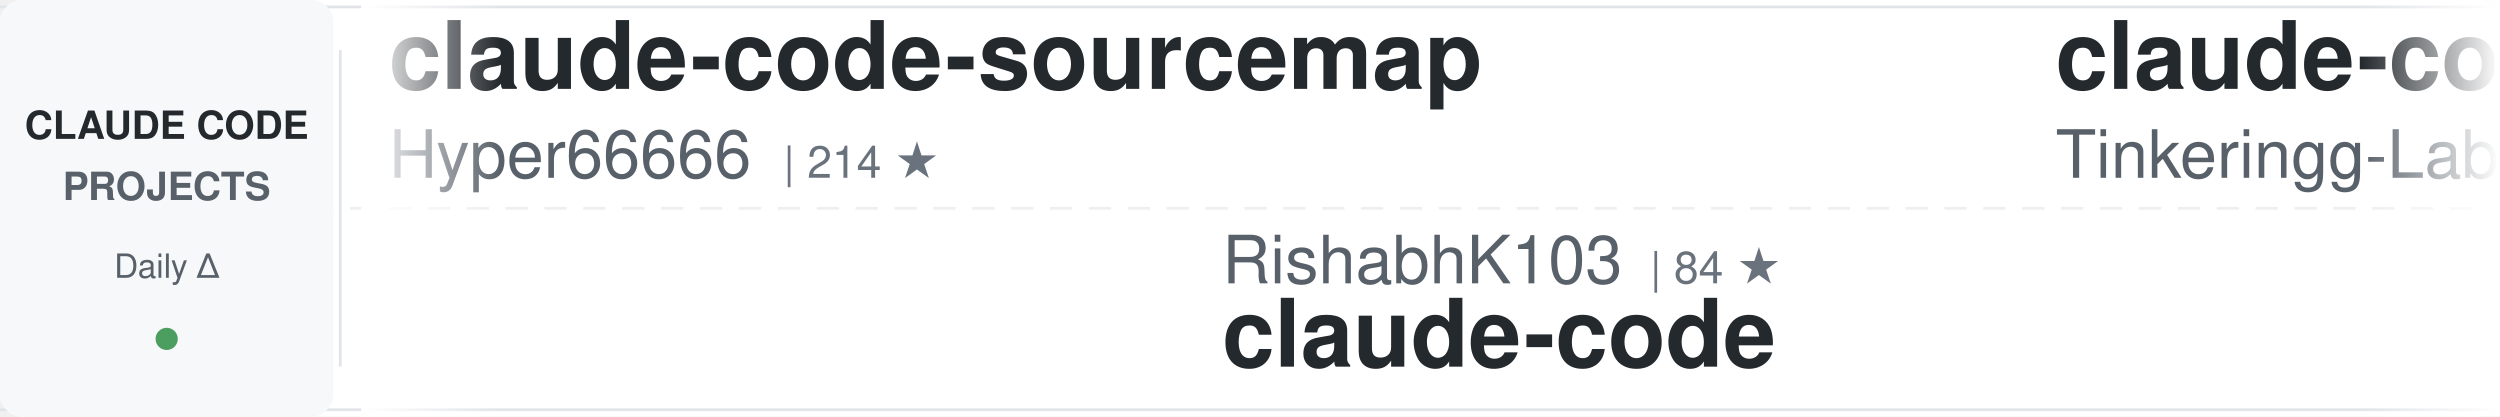
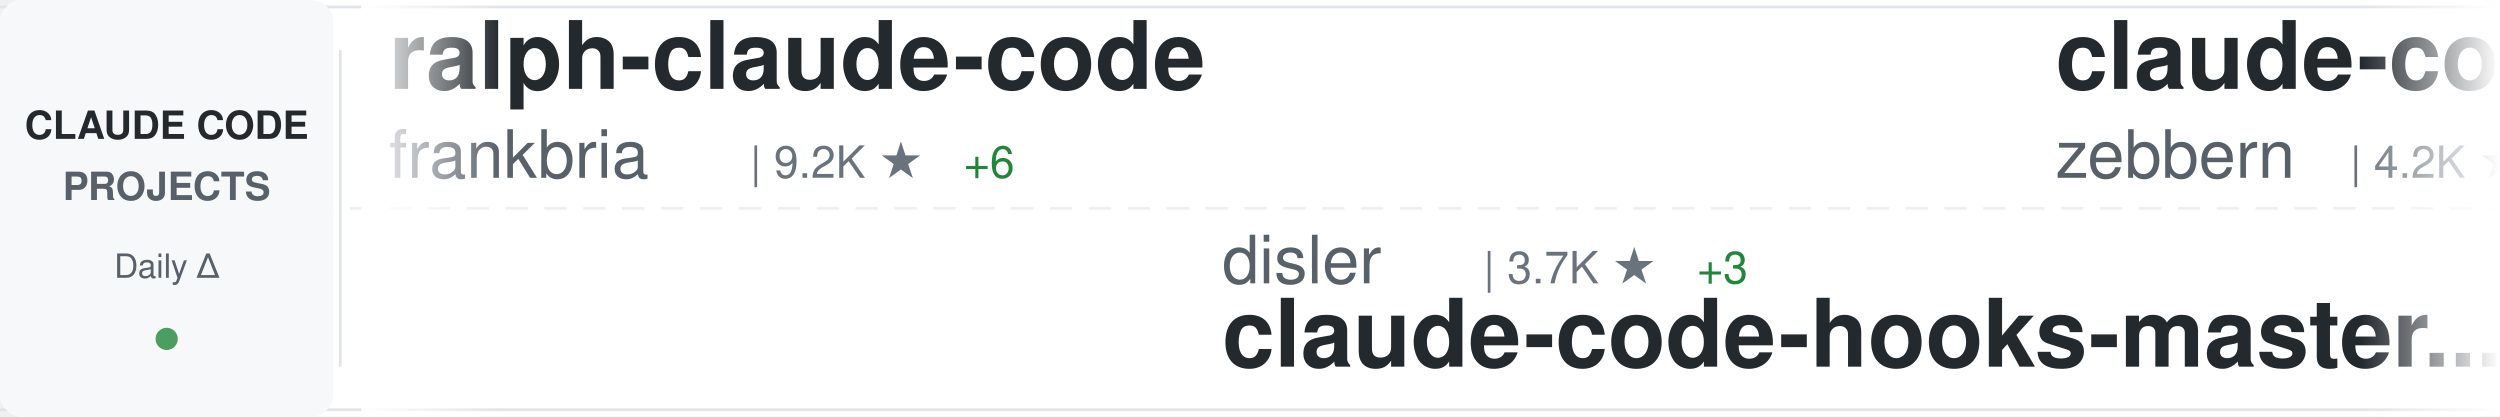
<svg xmlns="http://www.w3.org/2000/svg" width="900" height="150">
  <defs>
    <linearGradient id="awesomeLeftFade" x1="0%" y1="0%" x2="100%" y2="0%">
      <stop offset="0%" style="stop-color:#ffffff;stop-opacity:1" />
      <stop offset="100%" style="stop-color:#ffffff;stop-opacity:0" />
    </linearGradient>
    <linearGradient id="awesomeRightFade" x1="0%" y1="0%" x2="100%" y2="0%">
      <stop offset="0%" style="stop-color:#ffffff;stop-opacity:0" />
      <stop offset="100%" style="stop-color:#ffffff;stop-opacity:1" />
    </linearGradient>
  </defs>
  <rect width="900" height="150" fill="#ffffff" rx="8" />
  <rect x="0" y="2" width="900" height="1" fill="#e1e4e8" />
  <rect x="0" y="147" width="900" height="1" fill="#e1e4e8" />
  <line x1="0" y1="75" x2="900" y2="75" stroke="#e1e4e8" stroke-width="1" stroke-dasharray="8 6" opacity="0.6" />
  <rect x="0" y="0" width="120" height="150" fill="#f6f8fa" rx="8" />
  <text x="60" y="50" font-family="-apple-system, BlinkMacSystemFont, 'Segoe UI', Helvetica, Arial, sans-serif" font-size="14" font-weight="600" fill="#24292e" text-anchor="middle">CLAUDE CODE</text>
  <text x="60" y="72" font-family="-apple-system, BlinkMacSystemFont, 'Segoe UI', Helvetica, Arial, sans-serif" font-size="14" font-weight="600" fill="#586069" text-anchor="middle">PROJECTS</text>
  <text x="60" y="100" font-family="-apple-system, BlinkMacSystemFont, 'Segoe UI', Helvetica, Arial, sans-serif" font-size="12" font-weight="500" fill="#586069" text-anchor="middle">Daily Δ</text>
  <circle cx="60" cy="122" r="4" fill="#22863a" opacity="0.8" />
  <rect x="122" y="18" width="1" height="114" fill="#e1e4e8" />
  <clipPath id="awesomeTickerClip">
    <rect x="130" y="0" width="770" height="150" />
  </clipPath>
  <g clip-path="url(#awesomeTickerClip)">
    <g id="awesomeTickerItems">
      <animateTransform attributeName="transform" attributeType="XML" type="translate" from="0 0" to="-3000 0" dur="54s" repeatCount="indefinite" />
      <g transform="translate(0, 0)">
-         <text x="140" y="32" font-family="-apple-system, BlinkMacSystemFont, 'Segoe UI', Helvetica, Arial, sans-serif" font-size="34" font-weight="600" fill="#24292e">claude-code-sourcemap</text>
-         <text x="140" y="64" font-family="-apple-system, BlinkMacSystemFont, 'Segoe UI', Helvetica, Arial, sans-serif" font-size="24" font-weight="400" fill="#586069">Hyper66666</text>
-         <text x="282" y="64" font-family="-apple-system, BlinkMacSystemFont, 'Segoe UI', Helvetica, Arial, sans-serif" font-size="16" font-weight="500" fill="#6a737d">| 214 ★</text>
+         <text x="140" y="32" font-family="-apple-system, BlinkMacSystemFont, 'Segoe UI', Helvetica, Arial, sans-serif" font-size="34" font-weight="600" fill="#24292e">ralph-claude-code</text>
+         <text x="140" y="64" font-family="-apple-system, BlinkMacSystemFont, 'Segoe UI', Helvetica, Arial, sans-serif" font-size="24" font-weight="400" fill="#586069">frankbria</text>
+         <text x="270" y="64" font-family="-apple-system, BlinkMacSystemFont, 'Segoe UI', Helvetica, Arial, sans-serif" font-size="16" font-weight="500" fill="#6a737d">| 9.2K ★</text>
+         <text x="347" y="64" font-family="-apple-system, BlinkMacSystemFont, 'Segoe UI', Helvetica, Arial, sans-serif" font-size="16" font-weight="500" fill="#22863a"> +6</text>
      </g>
      <g transform="translate(300, 0)">
-         <text x="140" y="102" font-family="-apple-system, BlinkMacSystemFont, 'Segoe UI', Helvetica, Arial, sans-serif" font-size="24" font-weight="400" fill="#586069">RishabhK103</text>
-         <text x="294" y="102" font-family="-apple-system, BlinkMacSystemFont, 'Segoe UI', Helvetica, Arial, sans-serif" font-size="16" font-weight="500" fill="#6a737d">| 84 ★</text>
-         <text x="140" y="132" font-family="-apple-system, BlinkMacSystemFont, 'Segoe UI', Helvetica, Arial, sans-serif" font-size="34" font-weight="600" fill="#24292e">claude-code</text>
+         <text x="140" y="102" font-family="-apple-system, BlinkMacSystemFont, 'Segoe UI', Helvetica, Arial, sans-serif" font-size="24" font-weight="400" fill="#586069">disler</text>
+         <text x="234" y="102" font-family="-apple-system, BlinkMacSystemFont, 'Segoe UI', Helvetica, Arial, sans-serif" font-size="16" font-weight="500" fill="#6a737d">| 3.7K ★</text>
+         <text x="311" y="102" font-family="-apple-system, BlinkMacSystemFont, 'Segoe UI', Helvetica, Arial, sans-serif" font-size="16" font-weight="500" fill="#22863a"> +3</text>
+         <text x="140" y="132" font-family="-apple-system, BlinkMacSystemFont, 'Segoe UI', Helvetica, Arial, sans-serif" font-size="34" font-weight="600" fill="#24292e">claude-code-hooks-master...</text>
      </g>
      <g transform="translate(600, 0)">
-         <text x="140" y="32" font-family="-apple-system, BlinkMacSystemFont, 'Segoe UI', Helvetica, Arial, sans-serif" font-size="34" font-weight="600" fill="#24292e">claude-code</text>
-         <text x="140" y="64" font-family="-apple-system, BlinkMacSystemFont, 'Segoe UI', Helvetica, Arial, sans-serif" font-size="24" font-weight="400" fill="#586069">Tinkeringg-Lab</text>
-         <text x="330" y="64" font-family="-apple-system, BlinkMacSystemFont, 'Segoe UI', Helvetica, Arial, sans-serif" font-size="16" font-weight="500" fill="#6a737d">| 204 ★</text>
-         <text x="398" y="64" font-family="-apple-system, BlinkMacSystemFont, 'Segoe UI', Helvetica, Arial, sans-serif" font-size="16" font-weight="500" fill="#22863a"> +1</text>
+         <text x="140" y="32" font-family="-apple-system, BlinkMacSystemFont, 'Segoe UI', Helvetica, Arial, sans-serif" font-size="34" font-weight="600" fill="#24292e">claude-code-guide</text>
+         <text x="140" y="64" font-family="-apple-system, BlinkMacSystemFont, 'Segoe UI', Helvetica, Arial, sans-serif" font-size="24" font-weight="400" fill="#586069">zebbern</text>
+         <text x="246" y="64" font-family="-apple-system, BlinkMacSystemFont, 'Segoe UI', Helvetica, Arial, sans-serif" font-size="16" font-weight="500" fill="#6a737d">| 4.2K ★</text>
+         <text x="323" y="64" font-family="-apple-system, BlinkMacSystemFont, 'Segoe UI', Helvetica, Arial, sans-serif" font-size="16" font-weight="500" fill="#22863a"> +4</text>
      </g>
      <g transform="translate(900, 0)">
-         <text x="140" y="102" font-family="-apple-system, BlinkMacSystemFont, 'Segoe UI', Helvetica, Arial, sans-serif" font-size="24" font-weight="400" fill="#586069">Yuyz0112</text>
-         <text x="258" y="102" font-family="-apple-system, BlinkMacSystemFont, 'Segoe UI', Helvetica, Arial, sans-serif" font-size="16" font-weight="500" fill="#6a737d">| 2.4K ★</text>
-         <text x="335" y="102" font-family="-apple-system, BlinkMacSystemFont, 'Segoe UI', Helvetica, Arial, sans-serif" font-size="16" font-weight="500" fill="#22863a"> +2</text>
-         <text x="140" y="132" font-family="-apple-system, BlinkMacSystemFont, 'Segoe UI', Helvetica, Arial, sans-serif" font-size="34" font-weight="600" fill="#24292e">claude-code-reverse</text>
+         <text x="140" y="102" font-family="-apple-system, BlinkMacSystemFont, 'Segoe UI', Helvetica, Arial, sans-serif" font-size="24" font-weight="400" fill="#586069">OneRedOak</text>
+         <text x="270" y="102" font-family="-apple-system, BlinkMacSystemFont, 'Segoe UI', Helvetica, Arial, sans-serif" font-size="16" font-weight="500" fill="#6a737d">| 3.8K ★</text>
+         <text x="140" y="132" font-family="-apple-system, BlinkMacSystemFont, 'Segoe UI', Helvetica, Arial, sans-serif" font-size="34" font-weight="600" fill="#24292e">claude-code-workflows</text>
      </g>
      <g transform="translate(1200, 0)">
-         <text x="140" y="32" font-family="-apple-system, BlinkMacSystemFont, 'Segoe UI', Helvetica, Arial, sans-serif" font-size="34" font-weight="600" fill="#24292e">claude-code</text>
-         <text x="140" y="64" font-family="-apple-system, BlinkMacSystemFont, 'Segoe UI', Helvetica, Arial, sans-serif" font-size="24" font-weight="400" fill="#586069">alex000kim</text>
-         <text x="282" y="64" font-family="-apple-system, BlinkMacSystemFont, 'Segoe UI', Helvetica, Arial, sans-serif" font-size="16" font-weight="500" fill="#6a737d">| 227 ★</text>
+         <text x="140" y="32" font-family="-apple-system, BlinkMacSystemFont, 'Segoe UI', Helvetica, Arial, sans-serif" font-size="34" font-weight="600" fill="#24292e">claude-code-pm-course</text>
+         <text x="140" y="64" font-family="-apple-system, BlinkMacSystemFont, 'Segoe UI', Helvetica, Arial, sans-serif" font-size="24" font-weight="400" fill="#586069">carlvellotti</text>
+         <text x="306" y="64" font-family="-apple-system, BlinkMacSystemFont, 'Segoe UI', Helvetica, Arial, sans-serif" font-size="16" font-weight="500" fill="#6a737d">| 2.0K ★</text>
+         <text x="383" y="64" font-family="-apple-system, BlinkMacSystemFont, 'Segoe UI', Helvetica, Arial, sans-serif" font-size="16" font-weight="500" fill="#22863a"> +3</text>
      </g>
      <g transform="translate(1500, 0)">
-         <text x="140" y="102" font-family="-apple-system, BlinkMacSystemFont, 'Segoe UI', Helvetica, Arial, sans-serif" font-size="24" font-weight="400" fill="#586069">mehmoodosman</text>
-         <text x="306" y="102" font-family="-apple-system, BlinkMacSystemFont, 'Segoe UI', Helvetica, Arial, sans-serif" font-size="16" font-weight="500" fill="#6a737d">| 169 ★</text>
-         <text x="140" y="132" font-family="-apple-system, BlinkMacSystemFont, 'Segoe UI', Helvetica, Arial, sans-serif" font-size="34" font-weight="600" fill="#24292e">claude-code</text>
+         <text x="140" y="102" font-family="-apple-system, BlinkMacSystemFont, 'Segoe UI', Helvetica, Arial, sans-serif" font-size="24" font-weight="400" fill="#586069">anthropics</text>
+         <text x="282" y="102" font-family="-apple-system, BlinkMacSystemFont, 'Segoe UI', Helvetica, Arial, sans-serif" font-size="16" font-weight="500" fill="#6a737d">| 138.9K ★</text>
+         <text x="377" y="102" font-family="-apple-system, BlinkMacSystemFont, 'Segoe UI', Helvetica, Arial, sans-serif" font-size="16" font-weight="500" fill="#22863a"> +612</text>
+         <text x="140" y="132" font-family="-apple-system, BlinkMacSystemFont, 'Segoe UI', Helvetica, Arial, sans-serif" font-size="34" font-weight="600" fill="#24292e">skills</text>
      </g>
      <g transform="translate(1800, 0)">
+         <text x="140" y="32" font-family="-apple-system, BlinkMacSystemFont, 'Segoe UI', Helvetica, Arial, sans-serif" font-size="34" font-weight="600" fill="#24292e">ralph</text>
+         <text x="140" y="64" font-family="-apple-system, BlinkMacSystemFont, 'Segoe UI', Helvetica, Arial, sans-serif" font-size="24" font-weight="400" fill="#586069">snarktank</text>
+         <text x="270" y="64" font-family="-apple-system, BlinkMacSystemFont, 'Segoe UI', Helvetica, Arial, sans-serif" font-size="16" font-weight="500" fill="#6a737d">| 19.4K ★</text>
+         <text x="356" y="64" font-family="-apple-system, BlinkMacSystemFont, 'Segoe UI', Helvetica, Arial, sans-serif" font-size="16" font-weight="500" fill="#22863a"> +32</text>
+       </g>
+       <g transform="translate(2100, 0)">
+         <text x="140" y="102" font-family="-apple-system, BlinkMacSystemFont, 'Segoe UI', Helvetica, Arial, sans-serif" font-size="24" font-weight="400" fill="#586069">fazxes</text>
+         <text x="234" y="102" font-family="-apple-system, BlinkMacSystemFont, 'Segoe UI', Helvetica, Arial, sans-serif" font-size="16" font-weight="500" fill="#6a737d">| 216 ★</text>
+         <text x="140" y="132" font-family="-apple-system, BlinkMacSystemFont, 'Segoe UI', Helvetica, Arial, sans-serif" font-size="34" font-weight="600" fill="#24292e">Claude-code</text>
+       </g>
+       <g transform="translate(2400, 0)">
        <text x="140" y="32" font-family="-apple-system, BlinkMacSystemFont, 'Segoe UI', Helvetica, Arial, sans-serif" font-size="34" font-weight="600" fill="#24292e">claude-code-infrastructu...</text>
        <text x="140" y="64" font-family="-apple-system, BlinkMacSystemFont, 'Segoe UI', Helvetica, Arial, sans-serif" font-size="24" font-weight="400" fill="#586069">diet103</text>
        <text x="246" y="64" font-family="-apple-system, BlinkMacSystemFont, 'Segoe UI', Helvetica, Arial, sans-serif" font-size="16" font-weight="500" fill="#6a737d">| 9.7K ★</text>
+         <text x="323" y="64" font-family="-apple-system, BlinkMacSystemFont, 'Segoe UI', Helvetica, Arial, sans-serif" font-size="16" font-weight="500" fill="#22863a"> +2</text>
+       </g>
+       <g transform="translate(2700, 0)">
+         <text x="140" y="102" font-family="-apple-system, BlinkMacSystemFont, 'Segoe UI', Helvetica, Arial, sans-serif" font-size="24" font-weight="400" fill="#586069">huangserva</text>
+         <text x="282" y="102" font-family="-apple-system, BlinkMacSystemFont, 'Segoe UI', Helvetica, Arial, sans-serif" font-size="16" font-weight="500" fill="#6a737d">| 588 ★</text>
+         <text x="140" y="132" font-family="-apple-system, BlinkMacSystemFont, 'Segoe UI', Helvetica, Arial, sans-serif" font-size="34" font-weight="600" fill="#24292e">claude-code-cli</text>
+       </g>
+       <g transform="translate(3000, 0)">
+         <text x="140" y="32" font-family="-apple-system, BlinkMacSystemFont, 'Segoe UI', Helvetica, Arial, sans-serif" font-size="34" font-weight="600" fill="#24292e">ralph-claude-code</text>
+         <text x="140" y="64" font-family="-apple-system, BlinkMacSystemFont, 'Segoe UI', Helvetica, Arial, sans-serif" font-size="24" font-weight="400" fill="#586069">frankbria</text>
+         <text x="270" y="64" font-family="-apple-system, BlinkMacSystemFont, 'Segoe UI', Helvetica, Arial, sans-serif" font-size="16" font-weight="500" fill="#6a737d">| 9.2K ★</text>
+         <text x="347" y="64" font-family="-apple-system, BlinkMacSystemFont, 'Segoe UI', Helvetica, Arial, sans-serif" font-size="16" font-weight="500" fill="#22863a"> +6</text>
+       </g>
+       <g transform="translate(3300, 0)">
+         <text x="140" y="102" font-family="-apple-system, BlinkMacSystemFont, 'Segoe UI', Helvetica, Arial, sans-serif" font-size="24" font-weight="400" fill="#586069">disler</text>
+         <text x="234" y="102" font-family="-apple-system, BlinkMacSystemFont, 'Segoe UI', Helvetica, Arial, sans-serif" font-size="16" font-weight="500" fill="#6a737d">| 3.7K ★</text>
+         <text x="311" y="102" font-family="-apple-system, BlinkMacSystemFont, 'Segoe UI', Helvetica, Arial, sans-serif" font-size="16" font-weight="500" fill="#22863a"> +3</text>
+         <text x="140" y="132" font-family="-apple-system, BlinkMacSystemFont, 'Segoe UI', Helvetica, Arial, sans-serif" font-size="34" font-weight="600" fill="#24292e">claude-code-hooks-master...</text>
+       </g>
+       <g transform="translate(3600, 0)">
+         <text x="140" y="32" font-family="-apple-system, BlinkMacSystemFont, 'Segoe UI', Helvetica, Arial, sans-serif" font-size="34" font-weight="600" fill="#24292e">claude-code-guide</text>
+         <text x="140" y="64" font-family="-apple-system, BlinkMacSystemFont, 'Segoe UI', Helvetica, Arial, sans-serif" font-size="24" font-weight="400" fill="#586069">zebbern</text>
+         <text x="246" y="64" font-family="-apple-system, BlinkMacSystemFont, 'Segoe UI', Helvetica, Arial, sans-serif" font-size="16" font-weight="500" fill="#6a737d">| 4.2K ★</text>
        <text x="323" y="64" font-family="-apple-system, BlinkMacSystemFont, 'Segoe UI', Helvetica, Arial, sans-serif" font-size="16" font-weight="500" fill="#22863a"> +4</text>
      </g>
-       <g transform="translate(2100, 0)">
-         <text x="140" y="102" font-family="-apple-system, BlinkMacSystemFont, 'Segoe UI', Helvetica, Arial, sans-serif" font-size="24" font-weight="400" fill="#586069">ChrisWiles</text>
-         <text x="282" y="102" font-family="-apple-system, BlinkMacSystemFont, 'Segoe UI', Helvetica, Arial, sans-serif" font-size="16" font-weight="500" fill="#6a737d">| 5.9K ★</text>
-         <text x="359" y="102" font-family="-apple-system, BlinkMacSystemFont, 'Segoe UI', Helvetica, Arial, sans-serif" font-size="16" font-weight="500" fill="#22863a"> +5</text>
-         <text x="140" y="132" font-family="-apple-system, BlinkMacSystemFont, 'Segoe UI', Helvetica, Arial, sans-serif" font-size="34" font-weight="600" fill="#24292e">claude-code-showcase</text>
-       </g>
-       <g transform="translate(2400, 0)">
-         <text x="140" y="32" font-family="-apple-system, BlinkMacSystemFont, 'Segoe UI', Helvetica, Arial, sans-serif" font-size="34" font-weight="600" fill="#24292e">claude-code-settings</text>
-         <text x="140" y="64" font-family="-apple-system, BlinkMacSystemFont, 'Segoe UI', Helvetica, Arial, sans-serif" font-size="24" font-weight="400" fill="#586069">feiskyer</text>
-         <text x="258" y="64" font-family="-apple-system, BlinkMacSystemFont, 'Segoe UI', Helvetica, Arial, sans-serif" font-size="16" font-weight="500" fill="#6a737d">| 1.5K ★</text>
-         <text x="335" y="64" font-family="-apple-system, BlinkMacSystemFont, 'Segoe UI', Helvetica, Arial, sans-serif" font-size="16" font-weight="500" fill="#22863a"> +3</text>
-       </g>
-       <g transform="translate(2700, 0)">
-         <text x="140" y="102" font-family="-apple-system, BlinkMacSystemFont, 'Segoe UI', Helvetica, Arial, sans-serif" font-size="24" font-weight="400" fill="#586069">nicedreamzapp</text>
-         <text x="318" y="102" font-family="-apple-system, BlinkMacSystemFont, 'Segoe UI', Helvetica, Arial, sans-serif" font-size="16" font-weight="500" fill="#6a737d">| 2.7K ★</text>
-         <text x="395" y="102" font-family="-apple-system, BlinkMacSystemFont, 'Segoe UI', Helvetica, Arial, sans-serif" font-size="16" font-weight="500" fill="#22863a"> +21</text>
-         <text x="140" y="132" font-family="-apple-system, BlinkMacSystemFont, 'Segoe UI', Helvetica, Arial, sans-serif" font-size="34" font-weight="600" fill="#24292e">claude-code-local</text>
-       </g>
-       <g transform="translate(3000, 0)">
-         <text x="140" y="32" font-family="-apple-system, BlinkMacSystemFont, 'Segoe UI', Helvetica, Arial, sans-serif" font-size="34" font-weight="600" fill="#24292e">claude-code-sourcemap</text>
-         <text x="140" y="64" font-family="-apple-system, BlinkMacSystemFont, 'Segoe UI', Helvetica, Arial, sans-serif" font-size="24" font-weight="400" fill="#586069">Hyper66666</text>
-         <text x="282" y="64" font-family="-apple-system, BlinkMacSystemFont, 'Segoe UI', Helvetica, Arial, sans-serif" font-size="16" font-weight="500" fill="#6a737d">| 214 ★</text>
-       </g>
-       <g transform="translate(3300, 0)">
-         <text x="140" y="102" font-family="-apple-system, BlinkMacSystemFont, 'Segoe UI', Helvetica, Arial, sans-serif" font-size="24" font-weight="400" fill="#586069">RishabhK103</text>
-         <text x="294" y="102" font-family="-apple-system, BlinkMacSystemFont, 'Segoe UI', Helvetica, Arial, sans-serif" font-size="16" font-weight="500" fill="#6a737d">| 84 ★</text>
-         <text x="140" y="132" font-family="-apple-system, BlinkMacSystemFont, 'Segoe UI', Helvetica, Arial, sans-serif" font-size="34" font-weight="600" fill="#24292e">claude-code</text>
-       </g>
-       <g transform="translate(3600, 0)">
-         <text x="140" y="32" font-family="-apple-system, BlinkMacSystemFont, 'Segoe UI', Helvetica, Arial, sans-serif" font-size="34" font-weight="600" fill="#24292e">claude-code</text>
-         <text x="140" y="64" font-family="-apple-system, BlinkMacSystemFont, 'Segoe UI', Helvetica, Arial, sans-serif" font-size="24" font-weight="400" fill="#586069">Tinkeringg-Lab</text>
-         <text x="330" y="64" font-family="-apple-system, BlinkMacSystemFont, 'Segoe UI', Helvetica, Arial, sans-serif" font-size="16" font-weight="500" fill="#6a737d">| 204 ★</text>
-         <text x="398" y="64" font-family="-apple-system, BlinkMacSystemFont, 'Segoe UI', Helvetica, Arial, sans-serif" font-size="16" font-weight="500" fill="#22863a"> +1</text>
-       </g>
      <g transform="translate(3900, 0)">
-         <text x="140" y="102" font-family="-apple-system, BlinkMacSystemFont, 'Segoe UI', Helvetica, Arial, sans-serif" font-size="24" font-weight="400" fill="#586069">Yuyz0112</text>
-         <text x="258" y="102" font-family="-apple-system, BlinkMacSystemFont, 'Segoe UI', Helvetica, Arial, sans-serif" font-size="16" font-weight="500" fill="#6a737d">| 2.4K ★</text>
-         <text x="335" y="102" font-family="-apple-system, BlinkMacSystemFont, 'Segoe UI', Helvetica, Arial, sans-serif" font-size="16" font-weight="500" fill="#22863a"> +2</text>
-         <text x="140" y="132" font-family="-apple-system, BlinkMacSystemFont, 'Segoe UI', Helvetica, Arial, sans-serif" font-size="34" font-weight="600" fill="#24292e">claude-code-reverse</text>
+         <text x="140" y="102" font-family="-apple-system, BlinkMacSystemFont, 'Segoe UI', Helvetica, Arial, sans-serif" font-size="24" font-weight="400" fill="#586069">OneRedOak</text>
+         <text x="270" y="102" font-family="-apple-system, BlinkMacSystemFont, 'Segoe UI', Helvetica, Arial, sans-serif" font-size="16" font-weight="500" fill="#6a737d">| 3.8K ★</text>
+         <text x="140" y="132" font-family="-apple-system, BlinkMacSystemFont, 'Segoe UI', Helvetica, Arial, sans-serif" font-size="34" font-weight="600" fill="#24292e">claude-code-workflows</text>
      </g>
    </g>
  </g>
  <rect x="130" y="0" width="50" height="150" fill="url(#awesomeLeftFade)" />
  <rect x="850" y="0" width="50" height="150" fill="url(#awesomeRightFade)" />
</svg>
